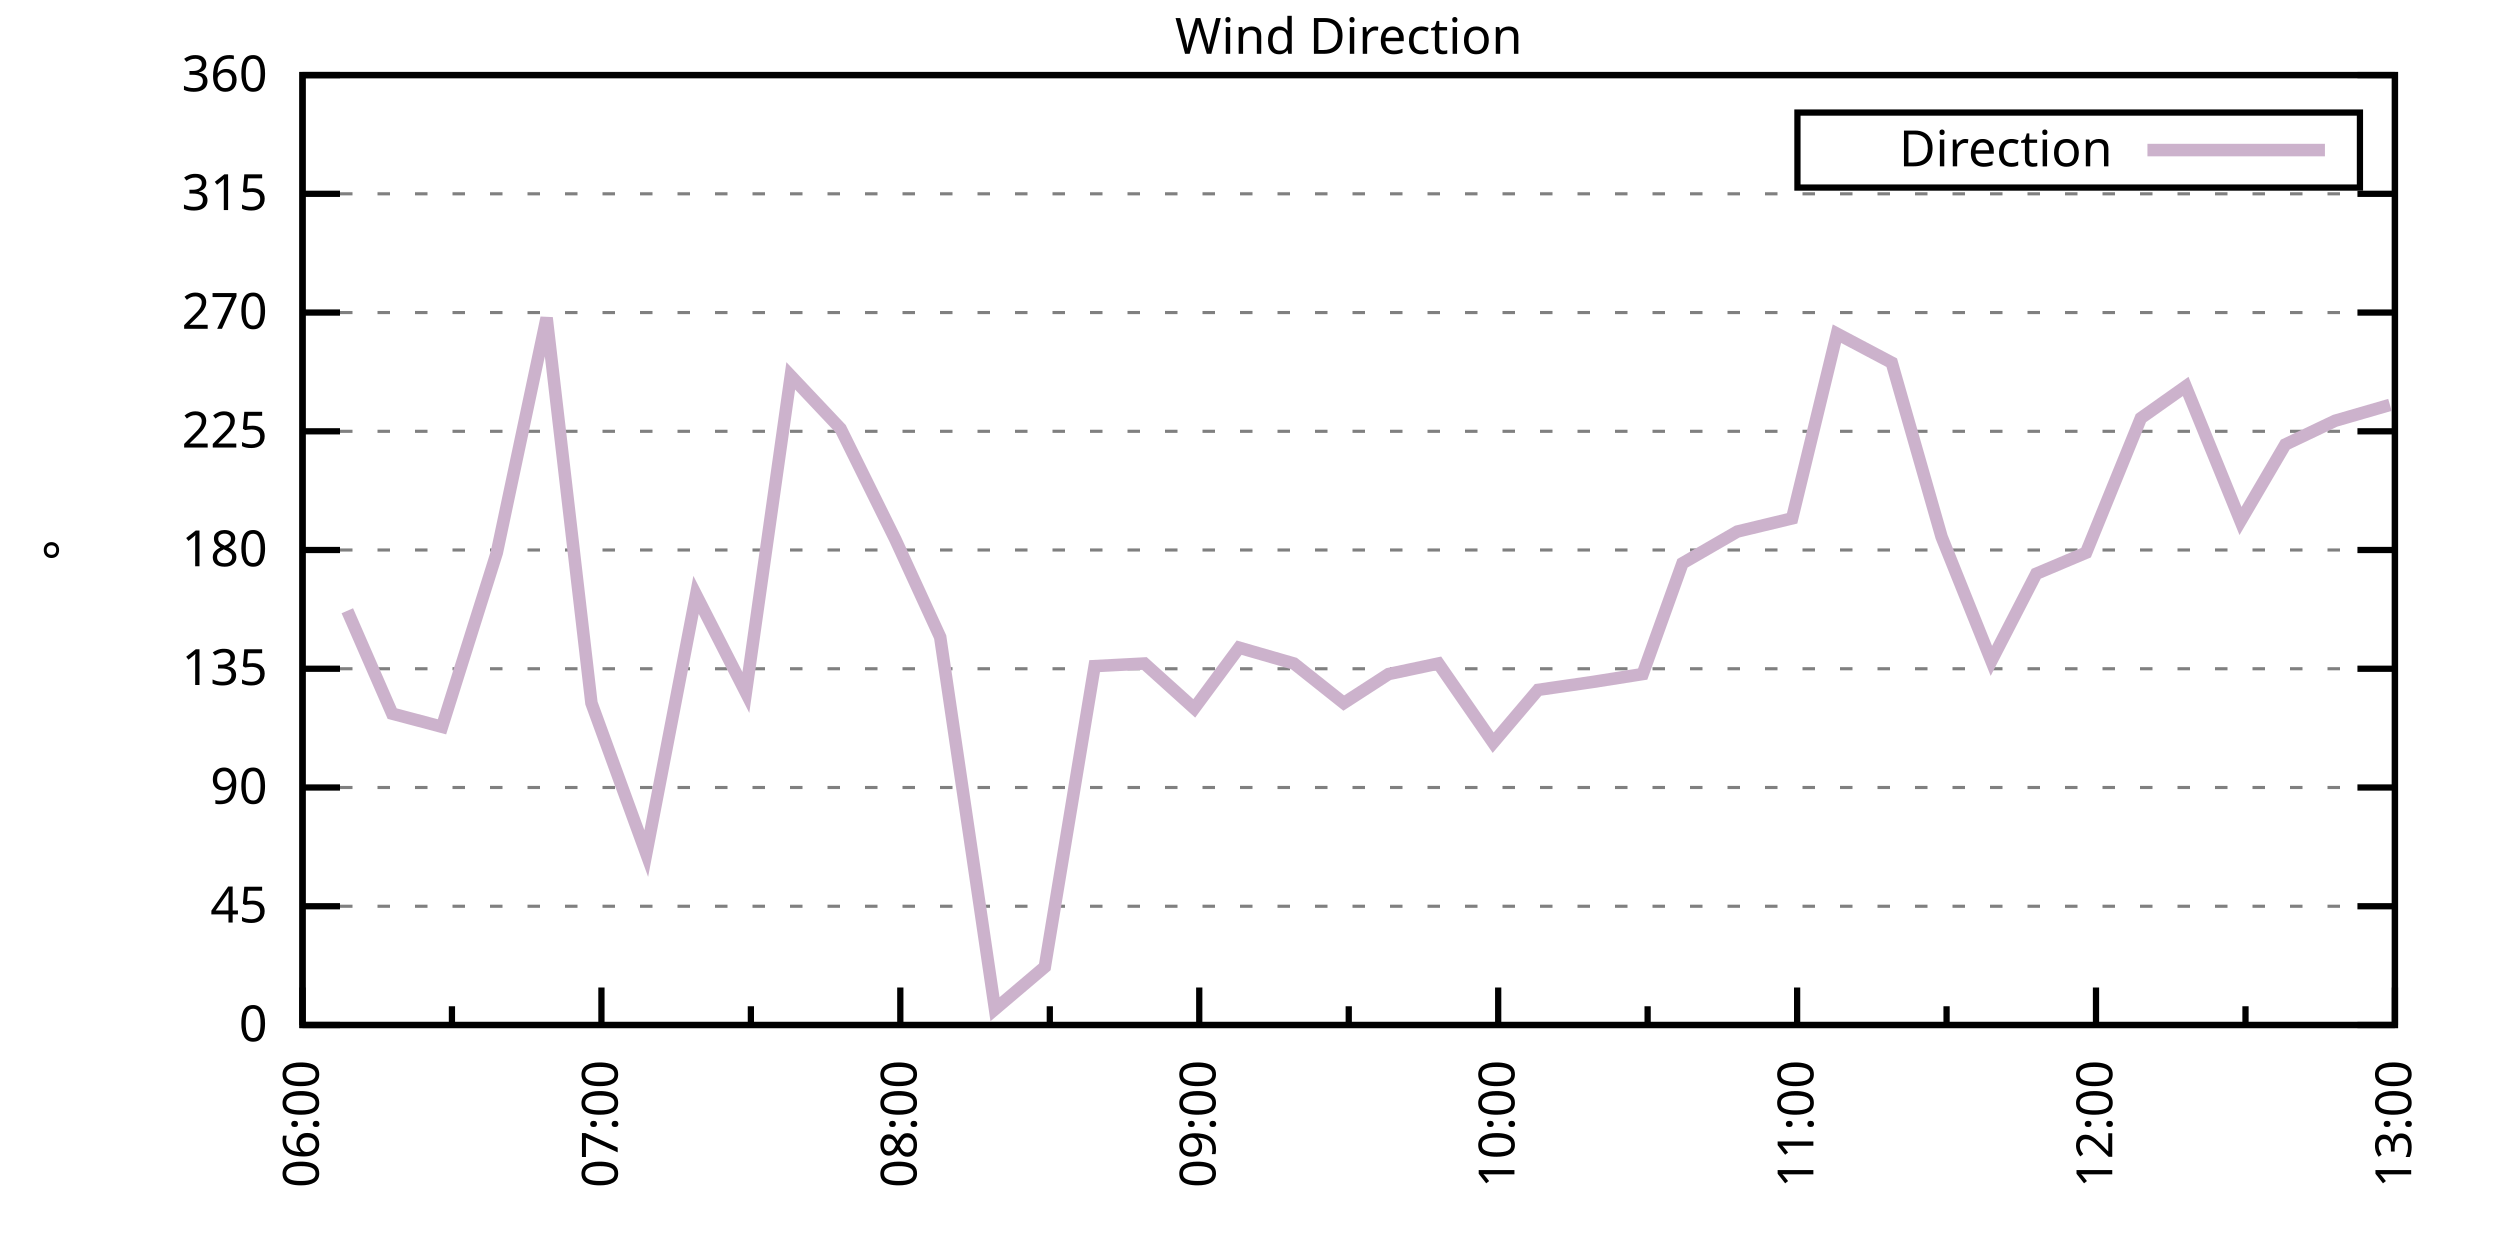
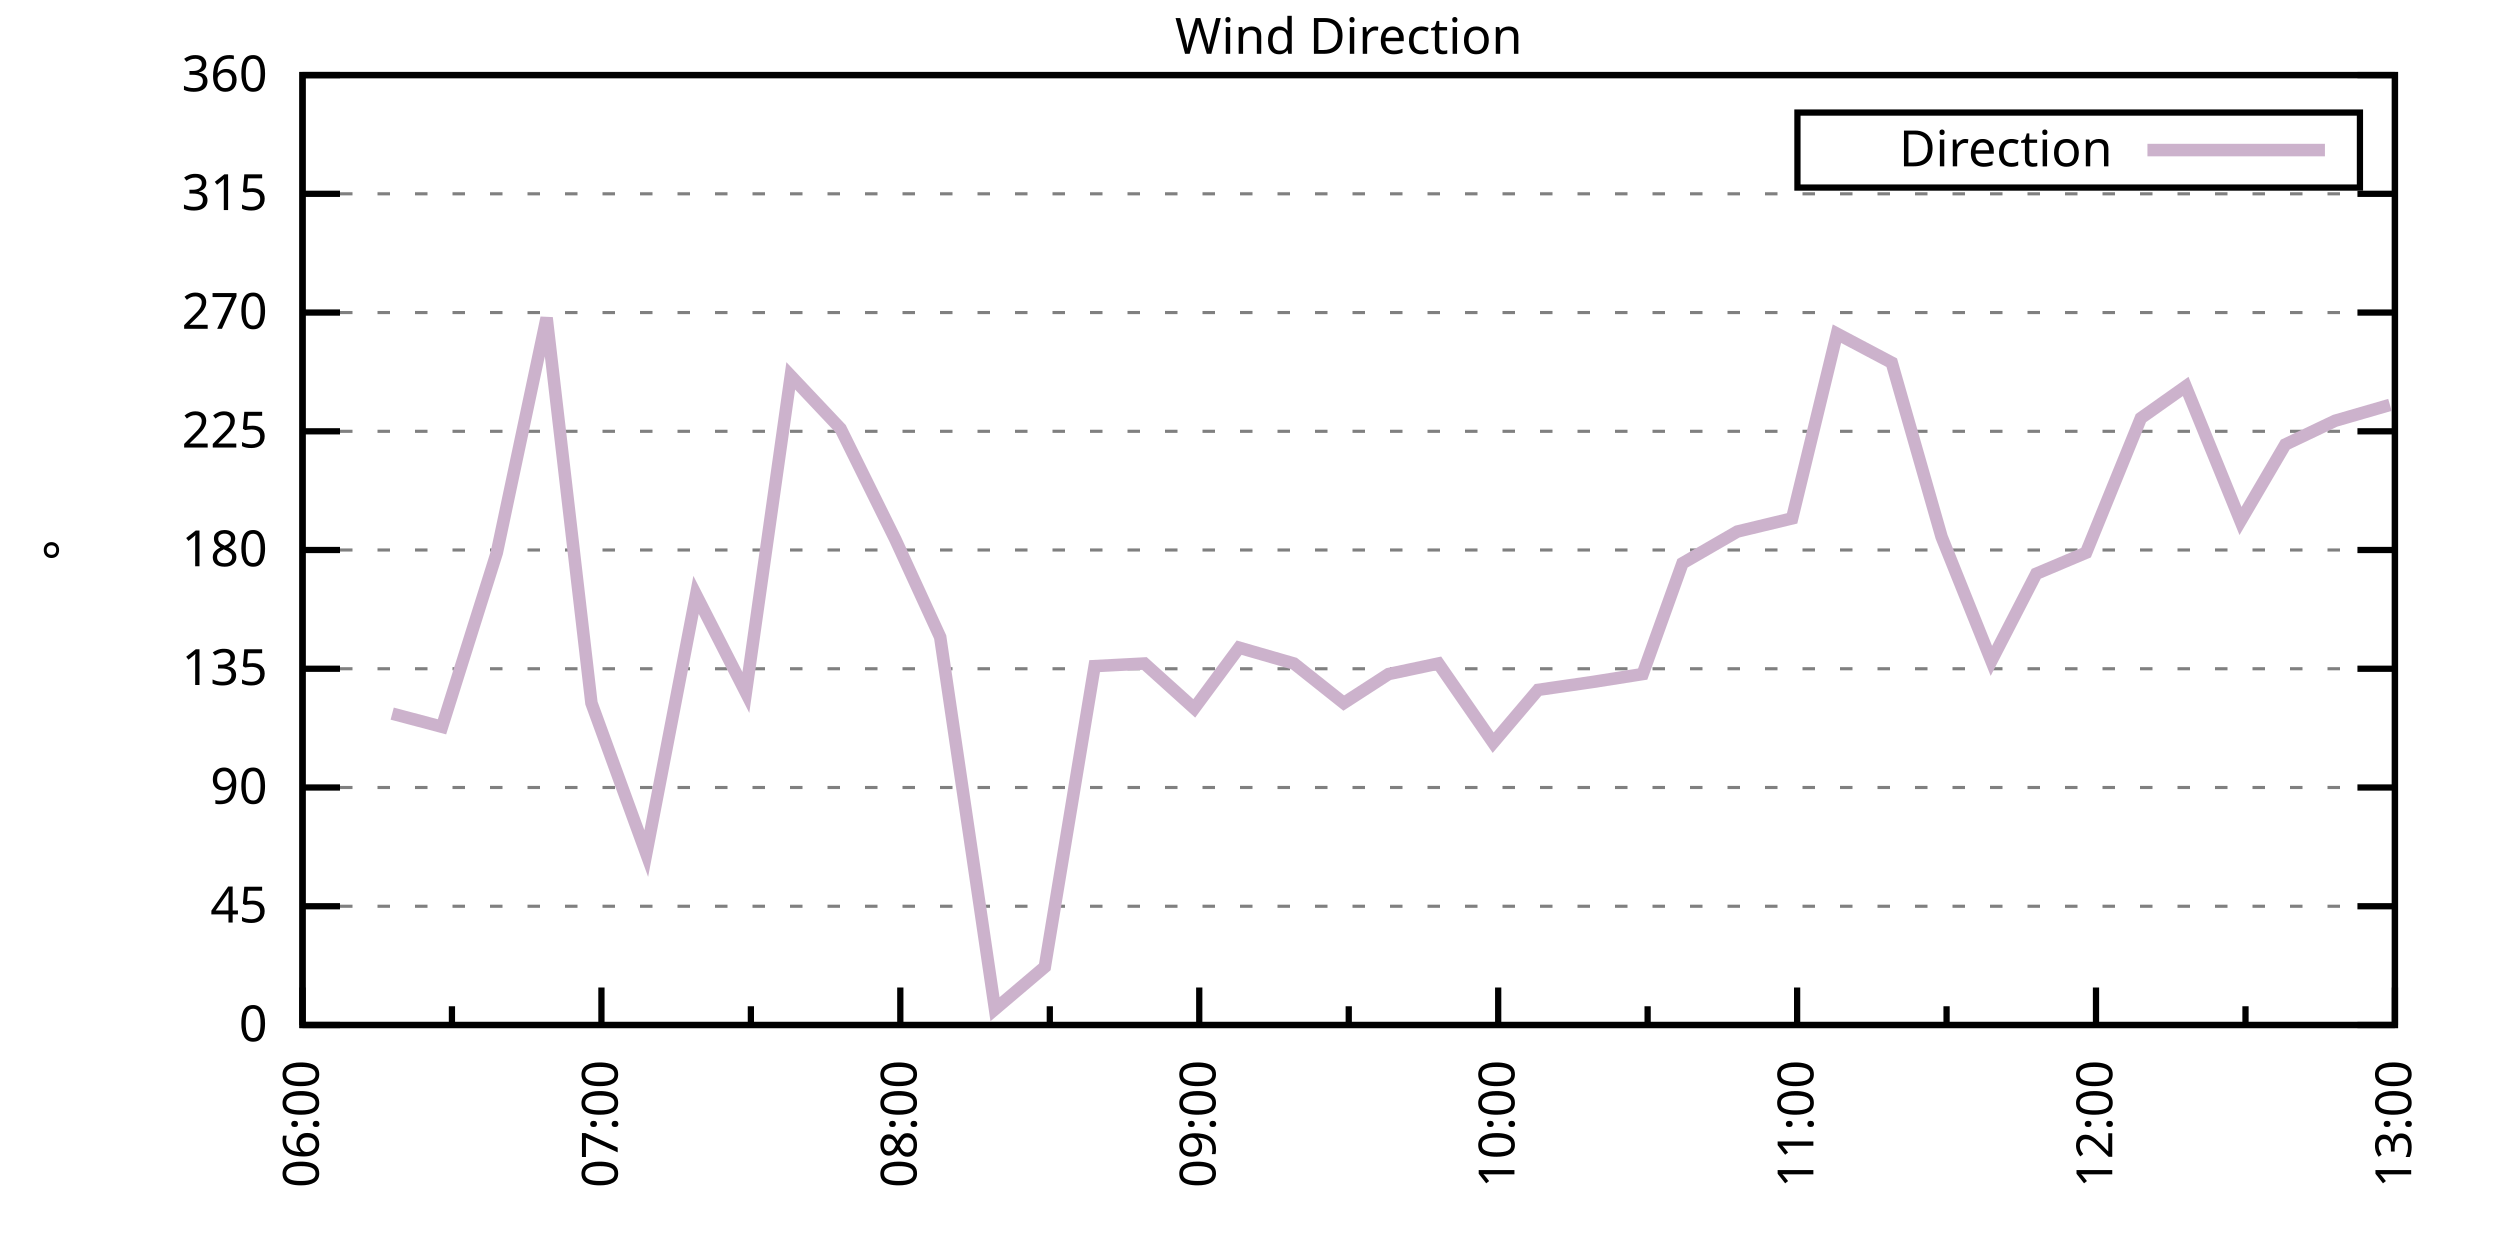
<svg xmlns="http://www.w3.org/2000/svg" xmlns:xlink="http://www.w3.org/1999/xlink" width="400" height="200" viewBox="0 0 400 200">
  <g id="gnuplot_canvas">
    <rect x="0" y="0" width="400" height="200" fill="none" />
    <defs>
      <circle id="gpDot" r="0.5" stroke-width="0.5" stroke="currentColor" />
      <path id="gpPt0" stroke-width="0.333" stroke="currentColor" d="M-1,0 h2 M0,-1 v2" />
      <path id="gpPt1" stroke-width="0.333" stroke="currentColor" d="M-1,-1 L1,1 M1,-1 L-1,1" />
      <path id="gpPt2" stroke-width="0.333" stroke="currentColor" d="M-1,0 L1,0 M0,-1 L0,1 M-1,-1 L1,1 M-1,1 L1,-1" />
      <rect id="gpPt3" stroke-width="0.333" stroke="currentColor" x="-1" y="-1" width="2" height="2" />
      <rect id="gpPt4" stroke-width="0.333" stroke="currentColor" fill="currentColor" x="-1" y="-1" width="2" height="2" />
      <circle id="gpPt5" stroke-width="0.333" stroke="currentColor" cx="0" cy="0" r="1" />
      <use xlink:href="#gpPt5" id="gpPt6" fill="currentColor" stroke="none" />
      <path id="gpPt7" stroke-width="0.333" stroke="currentColor" d="M0,-1.33 L-1.33,0.67 L1.33,0.67 z" />
      <use xlink:href="#gpPt7" id="gpPt8" fill="currentColor" stroke="none" />
      <use xlink:href="#gpPt7" id="gpPt9" stroke="currentColor" transform="rotate(180)" />
      <use xlink:href="#gpPt9" id="gpPt10" fill="currentColor" stroke="none" />
      <use xlink:href="#gpPt3" id="gpPt11" stroke="currentColor" transform="rotate(45)" />
      <use xlink:href="#gpPt11" id="gpPt12" fill="currentColor" stroke="none" />
      <path id="gpPt13" stroke-width="0.333" stroke="currentColor" d="M0,1.330 L1.265,0.411 L0.782,-1.067 L-0.782,-1.076 L-1.265,0.411 z" />
      <use xlink:href="#gpPt13" id="gpPt14" fill="currentColor" stroke="none" />
      <filter id="textbox" filterUnits="objectBoundingBox" x="0" y="0" height="1" width="1">
        <feFlood flood-color="white" flood-opacity="1" result="bgnd" />
        <feComposite in="SourceGraphic" in2="bgnd" operator="atop" />
      </filter>
      <filter id="greybox" filterUnits="objectBoundingBox" x="0" y="0" height="1" width="1">
        <feFlood flood-color="lightgrey" flood-opacity="1" result="grey" />
        <feComposite in="SourceGraphic" in2="grey" operator="atop" />
      </filter>
    </defs>
    <g fill="none" color="white" stroke="currentColor" stroke-width="1.00" stroke-linecap="butt" stroke-linejoin="miter">
</g>
    <g fill="none" color="black" stroke="currentColor" stroke-width="1.00" stroke-linecap="butt" stroke-linejoin="miter">
      <g stroke="none" shape-rendering="crispEdges">
        <polygon fill="rgb(255, 255, 255)" points="48.40,164.00 383.18,164.00 383.18,12.02 48.40,12.02 " />
      </g>
    </g>
    <g fill="none" color="black" stroke="currentColor" stroke-width="1.00" stroke-linecap="butt" stroke-linejoin="miter">
</g>
    <g fill="none" color="black" stroke="black" stroke-width="0.50" stroke-linecap="butt" stroke-linejoin="miter">
</g>
    <g fill="none" color="gray" stroke="currentColor" stroke-width="0.50" stroke-linecap="butt" stroke-linejoin="miter">
      <path stroke="gray" stroke-dasharray="2,4" class="gridline" d="M48.40,164.00 L383.19,164.00  " />
    </g>
    <g fill="none" color="gray" stroke="gray" stroke-width="1.00" stroke-linecap="butt" stroke-linejoin="miter">
</g>
    <g fill="none" color="black" stroke="currentColor" stroke-width="1.00" stroke-linecap="butt" stroke-linejoin="miter">
      <path stroke="black" d="M48.40,164.00 L54.40,164.00 M383.19,164.00 L377.19,164.00  " />
      <g transform="translate(42.80,166.60)" stroke="none" fill="black" font-family="Sans" font-size="8.00" text-anchor="end">
        <text>
          <tspan font-family="Sans"> 0</tspan>
        </text>
      </g>
    </g>
    <g fill="none" color="black" stroke="currentColor" stroke-width="1.00" stroke-linecap="butt" stroke-linejoin="miter">
</g>
    <g fill="none" color="black" stroke="black" stroke-width="0.50" stroke-linecap="butt" stroke-linejoin="miter">
</g>
    <g fill="none" color="gray" stroke="currentColor" stroke-width="0.50" stroke-linecap="butt" stroke-linejoin="miter">
      <path stroke="gray" stroke-dasharray="2,4" class="gridline" d="M48.40,145.00 L383.19,145.00  " />
    </g>
    <g fill="none" color="gray" stroke="gray" stroke-width="1.00" stroke-linecap="butt" stroke-linejoin="miter">
</g>
    <g fill="none" color="black" stroke="currentColor" stroke-width="1.00" stroke-linecap="butt" stroke-linejoin="miter">
      <path stroke="black" d="M48.40,145.00 L54.40,145.00 M383.19,145.00 L377.19,145.00  " />
      <g transform="translate(42.80,147.60)" stroke="none" fill="black" font-family="Sans" font-size="8.00" text-anchor="end">
        <text>
          <tspan font-family="Sans"> 45</tspan>
        </text>
      </g>
    </g>
    <g fill="none" color="black" stroke="currentColor" stroke-width="1.00" stroke-linecap="butt" stroke-linejoin="miter">
</g>
    <g fill="none" color="black" stroke="black" stroke-width="0.50" stroke-linecap="butt" stroke-linejoin="miter">
</g>
    <g fill="none" color="gray" stroke="currentColor" stroke-width="0.50" stroke-linecap="butt" stroke-linejoin="miter">
      <path stroke="gray" stroke-dasharray="2,4" class="gridline" d="M48.40,126.00 L383.19,126.00  " />
    </g>
    <g fill="none" color="gray" stroke="gray" stroke-width="1.00" stroke-linecap="butt" stroke-linejoin="miter">
</g>
    <g fill="none" color="black" stroke="currentColor" stroke-width="1.00" stroke-linecap="butt" stroke-linejoin="miter">
      <path stroke="black" d="M48.40,126.00 L54.40,126.00 M383.19,126.00 L377.19,126.00  " />
      <g transform="translate(42.80,128.60)" stroke="none" fill="black" font-family="Sans" font-size="8.00" text-anchor="end">
        <text>
          <tspan font-family="Sans"> 90</tspan>
        </text>
      </g>
    </g>
    <g fill="none" color="black" stroke="currentColor" stroke-width="1.00" stroke-linecap="butt" stroke-linejoin="miter">
</g>
    <g fill="none" color="black" stroke="black" stroke-width="0.50" stroke-linecap="butt" stroke-linejoin="miter">
</g>
    <g fill="none" color="gray" stroke="currentColor" stroke-width="0.50" stroke-linecap="butt" stroke-linejoin="miter">
      <path stroke="gray" stroke-dasharray="2,4" class="gridline" d="M48.40,107.00 L383.19,107.00  " />
    </g>
    <g fill="none" color="gray" stroke="gray" stroke-width="1.00" stroke-linecap="butt" stroke-linejoin="miter">
</g>
    <g fill="none" color="black" stroke="currentColor" stroke-width="1.00" stroke-linecap="butt" stroke-linejoin="miter">
      <path stroke="black" d="M48.40,107.00 L54.40,107.00 M383.19,107.00 L377.19,107.00  " />
      <g transform="translate(42.80,109.60)" stroke="none" fill="black" font-family="Sans" font-size="8.00" text-anchor="end">
        <text>
          <tspan font-family="Sans"> 135</tspan>
        </text>
      </g>
    </g>
    <g fill="none" color="black" stroke="currentColor" stroke-width="1.00" stroke-linecap="butt" stroke-linejoin="miter">
</g>
    <g fill="none" color="black" stroke="black" stroke-width="0.50" stroke-linecap="butt" stroke-linejoin="miter">
</g>
    <g fill="none" color="gray" stroke="currentColor" stroke-width="0.50" stroke-linecap="butt" stroke-linejoin="miter">
      <path stroke="gray" stroke-dasharray="2,4" class="gridline" d="M48.40,88.00 L383.19,88.00  " />
    </g>
    <g fill="none" color="gray" stroke="gray" stroke-width="1.00" stroke-linecap="butt" stroke-linejoin="miter">
</g>
    <g fill="none" color="black" stroke="currentColor" stroke-width="1.00" stroke-linecap="butt" stroke-linejoin="miter">
      <path stroke="black" d="M48.40,88.00 L54.40,88.00 M383.19,88.00 L377.19,88.00  " />
      <g transform="translate(42.80,90.60)" stroke="none" fill="black" font-family="Sans" font-size="8.00" text-anchor="end">
        <text>
          <tspan font-family="Sans"> 180</tspan>
        </text>
      </g>
    </g>
    <g fill="none" color="black" stroke="currentColor" stroke-width="1.00" stroke-linecap="butt" stroke-linejoin="miter">
</g>
    <g fill="none" color="black" stroke="black" stroke-width="0.50" stroke-linecap="butt" stroke-linejoin="miter">
</g>
    <g fill="none" color="gray" stroke="currentColor" stroke-width="0.50" stroke-linecap="butt" stroke-linejoin="miter">
      <path stroke="gray" stroke-dasharray="2,4" class="gridline" d="M48.40,69.01 L383.19,69.01  " />
    </g>
    <g fill="none" color="gray" stroke="gray" stroke-width="1.00" stroke-linecap="butt" stroke-linejoin="miter">
</g>
    <g fill="none" color="black" stroke="currentColor" stroke-width="1.00" stroke-linecap="butt" stroke-linejoin="miter">
      <path stroke="black" d="M48.40,69.01 L54.40,69.01 M383.19,69.01 L377.19,69.01  " />
      <g transform="translate(42.80,71.61)" stroke="none" fill="black" font-family="Sans" font-size="8.00" text-anchor="end">
        <text>
          <tspan font-family="Sans"> 225</tspan>
        </text>
      </g>
    </g>
    <g fill="none" color="black" stroke="currentColor" stroke-width="1.00" stroke-linecap="butt" stroke-linejoin="miter">
</g>
    <g fill="none" color="black" stroke="black" stroke-width="0.50" stroke-linecap="butt" stroke-linejoin="miter">
</g>
    <g fill="none" color="gray" stroke="currentColor" stroke-width="0.50" stroke-linecap="butt" stroke-linejoin="miter">
      <path stroke="gray" stroke-dasharray="2,4" class="gridline" d="M48.40,50.01 L383.19,50.01  " />
    </g>
    <g fill="none" color="gray" stroke="gray" stroke-width="1.00" stroke-linecap="butt" stroke-linejoin="miter">
</g>
    <g fill="none" color="black" stroke="currentColor" stroke-width="1.00" stroke-linecap="butt" stroke-linejoin="miter">
      <path stroke="black" d="M48.40,50.01 L54.40,50.01 M383.19,50.01 L377.19,50.01  " />
      <g transform="translate(42.80,52.61)" stroke="none" fill="black" font-family="Sans" font-size="8.00" text-anchor="end">
        <text>
          <tspan font-family="Sans"> 270</tspan>
        </text>
      </g>
    </g>
    <g fill="none" color="black" stroke="currentColor" stroke-width="1.00" stroke-linecap="butt" stroke-linejoin="miter">
</g>
    <g fill="none" color="black" stroke="black" stroke-width="0.50" stroke-linecap="butt" stroke-linejoin="miter">
</g>
    <g fill="none" color="gray" stroke="currentColor" stroke-width="0.50" stroke-linecap="butt" stroke-linejoin="miter">
      <path stroke="gray" stroke-dasharray="2,4" class="gridline" d="M48.40,31.01 L383.19,31.01  " />
    </g>
    <g fill="none" color="gray" stroke="gray" stroke-width="1.00" stroke-linecap="butt" stroke-linejoin="miter">
</g>
    <g fill="none" color="black" stroke="currentColor" stroke-width="1.00" stroke-linecap="butt" stroke-linejoin="miter">
      <path stroke="black" d="M48.40,31.01 L54.40,31.01 M383.19,31.01 L377.19,31.01  " />
      <g transform="translate(42.80,33.61)" stroke="none" fill="black" font-family="Sans" font-size="8.00" text-anchor="end">
        <text>
          <tspan font-family="Sans"> 315</tspan>
        </text>
      </g>
    </g>
    <g fill="none" color="black" stroke="currentColor" stroke-width="1.00" stroke-linecap="butt" stroke-linejoin="miter">
</g>
    <g fill="none" color="black" stroke="black" stroke-width="0.50" stroke-linecap="butt" stroke-linejoin="miter">
</g>
    <g fill="none" color="gray" stroke="currentColor" stroke-width="0.50" stroke-linecap="butt" stroke-linejoin="miter">
      <path stroke="gray" stroke-dasharray="2,4" class="gridline" d="M48.40,12.01 L383.19,12.01  " />
    </g>
    <g fill="none" color="gray" stroke="gray" stroke-width="1.00" stroke-linecap="butt" stroke-linejoin="miter">
</g>
    <g fill="none" color="black" stroke="currentColor" stroke-width="1.00" stroke-linecap="butt" stroke-linejoin="miter">
      <path stroke="black" d="M48.40,12.01 L54.40,12.01 M383.19,12.01 L377.19,12.01  " />
      <g transform="translate(42.80,14.61)" stroke="none" fill="black" font-family="Sans" font-size="8.00" text-anchor="end">
        <text>
          <tspan font-family="Sans"> 360</tspan>
        </text>
      </g>
    </g>
    <g fill="none" color="black" stroke="currentColor" stroke-width="1.00" stroke-linecap="butt" stroke-linejoin="miter">
      <path stroke="black" d="M48.40,164.00 L48.40,158.00  " />
      <g transform="translate(51.00,169.60) rotate(270)" stroke="none" fill="black" font-family="Sans" font-size="8.00" text-anchor="end">
        <text>
          <tspan font-family="Sans">06:00</tspan>
        </text>
      </g>
    </g>
    <g fill="none" color="black" stroke="currentColor" stroke-width="1.00" stroke-linecap="butt" stroke-linejoin="miter">
      <path stroke="black" d="M72.31,164.00 L72.31,161.00 M96.23,164.00 L96.23,158.00  " />
      <g transform="translate(98.83,169.60) rotate(270)" stroke="none" fill="black" font-family="Sans" font-size="8.00" text-anchor="end">
        <text>
          <tspan font-family="Sans">07:00</tspan>
        </text>
      </g>
    </g>
    <g fill="none" color="black" stroke="currentColor" stroke-width="1.00" stroke-linecap="butt" stroke-linejoin="miter">
      <path stroke="black" d="M120.14,164.00 L120.14,161.00 M144.05,164.00 L144.05,158.00  " />
      <g transform="translate(146.65,169.60) rotate(270)" stroke="none" fill="black" font-family="Sans" font-size="8.00" text-anchor="end">
        <text>
          <tspan font-family="Sans">08:00</tspan>
        </text>
      </g>
    </g>
    <g fill="none" color="black" stroke="currentColor" stroke-width="1.00" stroke-linecap="butt" stroke-linejoin="miter">
      <path stroke="black" d="M167.97,164.00 L167.97,161.00 M191.88,164.00 L191.88,158.00  " />
      <g transform="translate(194.48,169.60) rotate(270)" stroke="none" fill="black" font-family="Sans" font-size="8.00" text-anchor="end">
        <text>
          <tspan font-family="Sans">09:00</tspan>
        </text>
      </g>
    </g>
    <g fill="none" color="black" stroke="currentColor" stroke-width="1.00" stroke-linecap="butt" stroke-linejoin="miter">
      <path stroke="black" d="M215.80,164.00 L215.80,161.00 M239.71,164.00 L239.71,158.00  " />
      <g transform="translate(242.31,169.60) rotate(270)" stroke="none" fill="black" font-family="Sans" font-size="8.00" text-anchor="end">
        <text>
          <tspan font-family="Sans">10:00</tspan>
        </text>
      </g>
    </g>
    <g fill="none" color="black" stroke="currentColor" stroke-width="1.00" stroke-linecap="butt" stroke-linejoin="miter">
      <path stroke="black" d="M263.62,164.00 L263.62,161.00 M287.54,164.00 L287.54,158.00  " />
      <g transform="translate(290.14,169.60) rotate(270)" stroke="none" fill="black" font-family="Sans" font-size="8.00" text-anchor="end">
        <text>
          <tspan font-family="Sans">11:00</tspan>
        </text>
      </g>
    </g>
    <g fill="none" color="black" stroke="currentColor" stroke-width="1.00" stroke-linecap="butt" stroke-linejoin="miter">
      <path stroke="black" d="M311.45,164.00 L311.45,161.00 M335.36,164.00 L335.36,158.00  " />
      <g transform="translate(337.96,169.60) rotate(270)" stroke="none" fill="black" font-family="Sans" font-size="8.00" text-anchor="end">
        <text>
          <tspan font-family="Sans">12:00</tspan>
        </text>
      </g>
    </g>
    <g fill="none" color="black" stroke="currentColor" stroke-width="1.00" stroke-linecap="butt" stroke-linejoin="miter">
      <path stroke="black" d="M359.28,164.00 L359.28,161.00 M383.19,164.00 L383.19,158.00  " />
      <g transform="translate(385.79,169.60) rotate(270)" stroke="none" fill="black" font-family="Sans" font-size="8.00" text-anchor="end">
        <text>
          <tspan font-family="Sans">13:00</tspan>
        </text>
      </g>
    </g>
    <g fill="none" color="black" stroke="currentColor" stroke-width="1.00" stroke-linecap="butt" stroke-linejoin="miter">
</g>
    <g fill="none" color="black" stroke="currentColor" stroke-width="1.00" stroke-linecap="butt" stroke-linejoin="miter">
      <path stroke="black" d="M48.40,12.01 L48.40,164.00 L383.19,164.00 L383.19,12.01 L48.40,12.01 Z  " />
    </g>
    <g fill="none" color="black" stroke="currentColor" stroke-width="1.00" stroke-linecap="butt" stroke-linejoin="miter">
      <g transform="translate(12.80,88.01) rotate(270)" stroke="none" fill="black" font-family="Sans" font-size="8.00" text-anchor="middle">
        <text>
          <tspan font-family="Sans">°</tspan>
        </text>
      </g>
    </g>
    <g fill="none" color="black" stroke="currentColor" stroke-width="1.00" stroke-linecap="butt" stroke-linejoin="miter">
</g>
    <g fill="none" color="black" stroke="currentColor" stroke-width="1.00" stroke-linecap="butt" stroke-linejoin="miter">
      <path stroke="black" d="M287.59,30.01 L287.59,18.01 L377.59,18.01 L377.59,30.01 L287.59,30.01 Z  " />
    </g>
    <g id="Wind_direction_plot_1">
      <g fill="none" color="white" stroke="black" stroke-width="2.00" stroke-linecap="butt" stroke-linejoin="miter">
</g>
      <g fill="none" color="black" stroke="currentColor" stroke-width="2.00" stroke-linecap="butt" stroke-linejoin="miter">
        <g transform="translate(337.99,26.61)" stroke="none" fill="black" font-family="Sans" font-size="8.00" text-anchor="end">
          <text>
            <tspan font-family="Sans">Direction</tspan>
          </text>
        </g>
      </g>
      <g fill="none" color="black" stroke="currentColor" stroke-width="2.00" stroke-linecap="butt" stroke-linejoin="miter">
-         <path stroke="rgb(204, 178, 204)" d="M343.59,24.01 L371.99,24.01 M55.57,97.72 L62.75,114.18 L70.72,116.29 L79.49,88.43 L87.46,50.85 L94.63,112.49   L103.40,136.56 L111.37,95.18 L119.34,110.80 L126.52,60.14 L134.49,68.58 L143.26,86.32 L150.43,101.94 L159.20,161.47   L167.17,154.71 L175.14,106.58 L183.11,106.16 L191.08,113.34 L198.26,103.63 L207.03,106.16 L215.00,112.49 L222.17,107.85   L230.14,106.16 L238.91,118.83 L246.09,110.38 L254.85,109.11 L262.83,107.85 L269.20,90.12 L277.97,85.05 L286.74,82.94   L293.91,53.39 L302.68,58.03 L310.65,85.89 L318.62,105.74 L325.80,91.80 L333.77,88.43 L342.54,66.90 L349.71,61.83   L358.48,83.36 L365.65,71.12 L373.62,67.32 L382.39,64.78  " />
+         <path stroke="rgb(204, 178, 204)" d="M343.59,24.01 L371.99,24.01 M62.75,114.18 L70.72,116.29 L79.49,88.43 L87.46,50.85 L94.63,112.49 L103.40,136.56   L111.37,95.18 L119.34,110.80 L126.52,60.14 L134.49,68.58 L143.26,86.32 L150.43,101.94 L159.20,161.47 L167.17,154.71   L175.14,106.58 L183.11,106.16 L191.08,113.34 L198.26,103.63 L207.03,106.16 L215.00,112.49 L222.17,107.85 L230.14,106.16   L238.91,118.83 L246.09,110.38 L254.85,109.11 L262.83,107.85 L269.20,90.12 L277.97,85.05 L286.74,82.94 L293.91,53.39   L302.68,58.03 L310.65,85.89 L318.62,105.74 L325.80,91.80 L333.77,88.43 L342.54,66.90 L349.71,61.83 L358.48,83.36   L365.65,71.12 L373.62,67.32 L382.39,64.78  " />
      </g>
    </g>
    <g fill="none" color="black" stroke="currentColor" stroke-width="2.00" stroke-linecap="butt" stroke-linejoin="miter">
</g>
    <g fill="none" color="black" stroke="black" stroke-width="1.00" stroke-linecap="butt" stroke-linejoin="miter">
</g>
    <g fill="none" color="black" stroke="currentColor" stroke-width="1.00" stroke-linecap="butt" stroke-linejoin="miter">
      <path stroke="black" d="M48.40,12.01 L48.40,164.00 L383.19,164.00 L383.19,12.01 L48.40,12.01 Z  " />
    </g>
    <g fill="none" color="black" stroke="currentColor" stroke-width="1.00" stroke-linecap="butt" stroke-linejoin="miter">
      <g transform="translate(215.79,8.61)" stroke="none" fill="black" font-family="Sans" font-size="8.00" text-anchor="middle">
        <text>
          <tspan font-family="Sans">Wind Direction</tspan>
        </text>
      </g>
    </g>
    <g fill="none" color="black" stroke="currentColor" stroke-width="1.00" stroke-linecap="butt" stroke-linejoin="miter">
</g>
  </g>
</svg>
